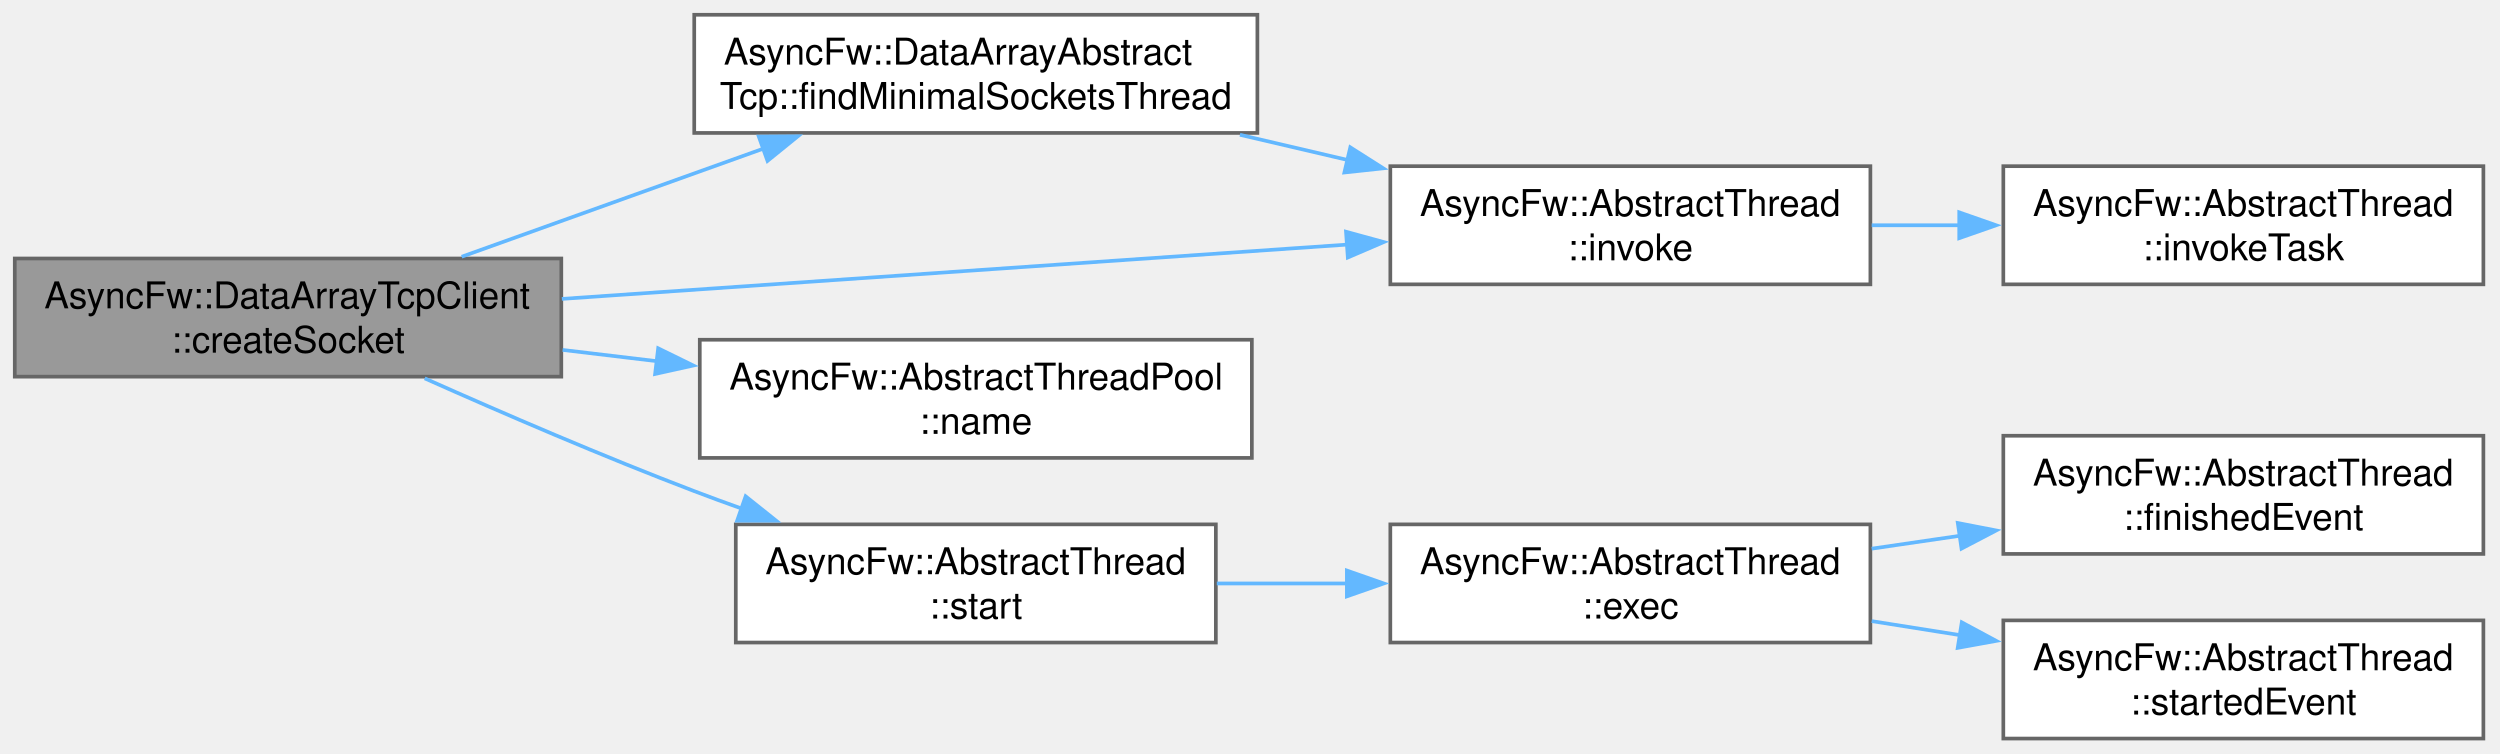
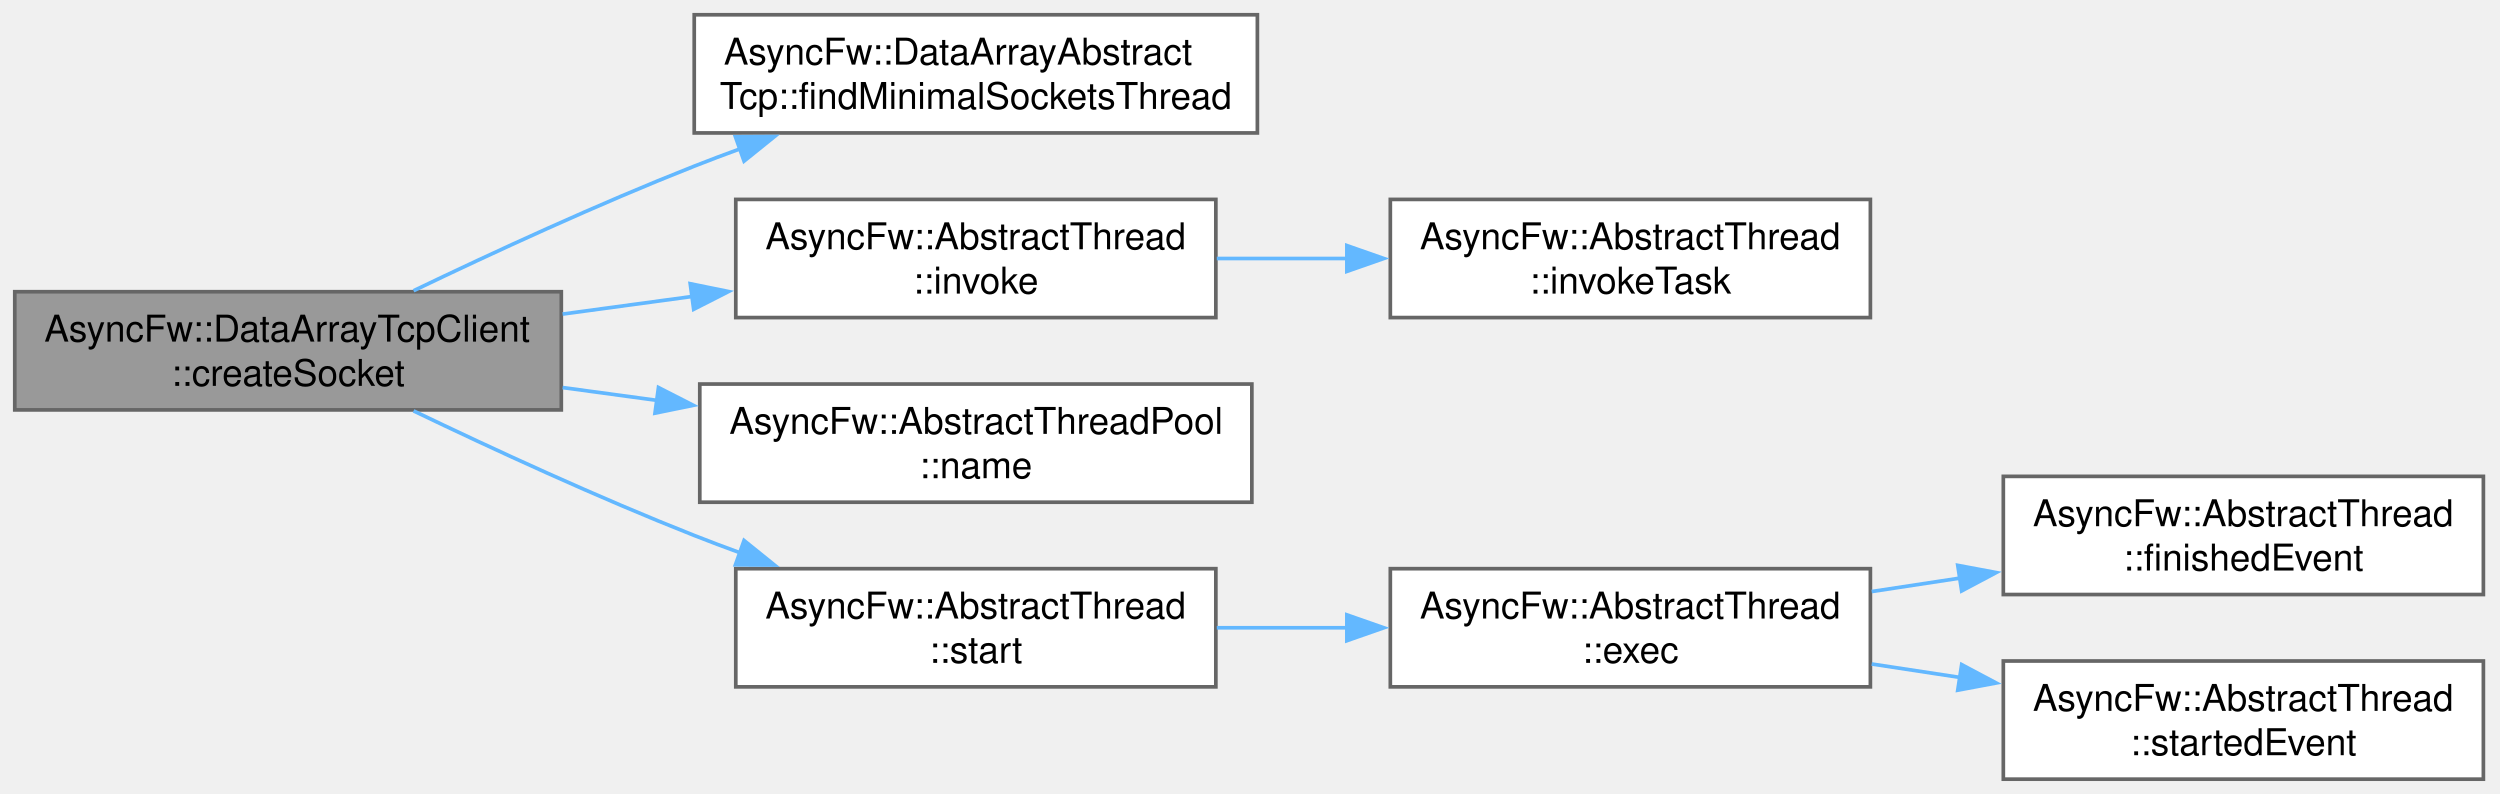
- <svg xmlns="http://www.w3.org/2000/svg" xmlns:xlink="http://www.w3.org/1999/xlink" width="677pt" height="204pt" viewBox="0.00 0.00 677.00 204.00">
-   <g id="graph0" class="graph" transform="scale(1 1) rotate(0) translate(4 200)">
+ <svg xmlns="http://www.w3.org/2000/svg" xmlns:xlink="http://www.w3.org/1999/xlink" width="677pt" height="215pt" viewBox="0.00 0.00 677.00 215.00">
+   <g id="graph0" class="graph" transform="scale(1 1) rotate(0) translate(4 211)">
    <g id="Node000001" class="node">
      <g id="a_Node000001">
        <a xlink:title="Allocates a new socket instance and associates it with a specific worker thread.">
-           <polygon fill="#999999" stroke="#666666" points="148,-130 0,-130 0,-98 148,-98 148,-130" />
-           <text xml:space="preserve" text-anchor="start" x="8" y="-116.5" font-family="Helvetica,sans-Serif" font-size="10.00">AsyncFw::DataArrayTcpClient</text>
-           <text xml:space="preserve" text-anchor="middle" x="74" y="-104.5" font-family="Helvetica,sans-Serif" font-size="10.00">::createSocket</text>
+           <polygon fill="#999999" stroke="#666666" points="148,-132 0,-132 0,-100 148,-100 148,-132" />
+           <text xml:space="preserve" text-anchor="start" x="8" y="-118.5" font-family="Helvetica,sans-Serif" font-size="10.00">AsyncFw::DataArrayTcpClient</text>
+           <text xml:space="preserve" text-anchor="middle" x="74" y="-106.5" font-family="Helvetica,sans-Serif" font-size="10.00">::createSocket</text>
        </a>
      </g>
    </g>
    <g id="Node000002" class="node">
      <g id="a_Node000002">
        <a xlink:href="classAsyncFw_1_1DataArrayAbstractTcp.html#a1d9557d91e39b12da701e6d371d71031" target="_top" xlink:title="Locates the worker thread currently hosting the lowest number of socket contexts.">
-           <polygon fill="white" stroke="#666666" points="336.5,-196 184,-196 184,-164 336.5,-164 336.5,-196" />
-           <text xml:space="preserve" text-anchor="start" x="192" y="-182.5" font-family="Helvetica,sans-Serif" font-size="10.00">AsyncFw::DataArrayAbstract</text>
-           <text xml:space="preserve" text-anchor="middle" x="260.25" y="-170.5" font-family="Helvetica,sans-Serif" font-size="10.00">Tcp::findMinimalSocketsThread</text>
+           <polygon fill="white" stroke="#666666" points="336.5,-207 184,-207 184,-175 336.5,-175 336.5,-207" />
+           <text xml:space="preserve" text-anchor="start" x="192" y="-193.5" font-family="Helvetica,sans-Serif" font-size="10.00">AsyncFw::DataArrayAbstract</text>
+           <text xml:space="preserve" text-anchor="middle" x="260.25" y="-181.5" font-family="Helvetica,sans-Serif" font-size="10.00">Tcp::findMinimalSocketsThread</text>
        </a>
      </g>
    </g>
    <g id="edge1_Node000001_Node000002" class="edge">
      <g id="a_edge1_Node000001_Node000002">
        <a xlink:title=" ">
-           <path fill="none" stroke="#63b8ff" d="M121.02,-130.48C145.84,-139.38 176.69,-150.43 202.94,-159.83" />
-           <polygon fill="#63b8ff" stroke="#63b8ff" points="201.48,-163.02 212.07,-163.1 203.84,-156.43 201.48,-163.02" />
+           <path fill="none" stroke="#63b8ff" d="M107.99,-132.27C129.4,-142.55 158.04,-155.77 184,-166 188.06,-167.6 192.27,-169.19 196.53,-170.74" />
+           <polygon fill="#63b8ff" stroke="#63b8ff" points="195.15,-173.96 205.74,-174.02 197.49,-167.37 195.15,-173.96" />
        </a>
      </g>
    </g>
    <g id="Node000003" class="node">
      <g id="a_Node000003">
        <a xlink:href="classAsyncFw_1_1AbstractThread.html#af1382b21117f049a9ab7063017d7fae6" target="_top" xlink:title="Runs a function in a managed thread.">
-           <polygon fill="white" stroke="#666666" points="502.5,-155 372.5,-155 372.5,-123 502.5,-123 502.5,-155" />
-           <text xml:space="preserve" text-anchor="start" x="380.5" y="-141.5" font-family="Helvetica,sans-Serif" font-size="10.00">AsyncFw::AbstractThread</text>
-           <text xml:space="preserve" text-anchor="middle" x="437.5" y="-129.5" font-family="Helvetica,sans-Serif" font-size="10.00">::invoke</text>
+           <polygon fill="white" stroke="#666666" points="325.25,-157 195.25,-157 195.25,-125 325.25,-125 325.25,-157" />
+           <text xml:space="preserve" text-anchor="start" x="203.25" y="-143.5" font-family="Helvetica,sans-Serif" font-size="10.00">AsyncFw::AbstractThread</text>
+           <text xml:space="preserve" text-anchor="middle" x="260.25" y="-131.5" font-family="Helvetica,sans-Serif" font-size="10.00">::invoke</text>
        </a>
      </g>
    </g>
-     <g id="edge4_Node000001_Node000003" class="edge">
-       <g id="a_edge4_Node000001_Node000003">
+     <g id="edge2_Node000001_Node000003" class="edge">
+       <g id="a_edge2_Node000001_Node000003">
        <a xlink:title=" ">
-           <path fill="none" stroke="#63b8ff" d="M148.15,-119.06C210.01,-123.34 298.31,-129.44 360.86,-133.77" />
-           <polygon fill="#63b8ff" stroke="#63b8ff" points="360.5,-137.25 370.72,-134.45 360.99,-130.27 360.5,-137.25" />
+           <path fill="none" stroke="#63b8ff" d="M148.35,-125.95C159.99,-127.53 172.04,-129.17 183.72,-130.75" />
+           <polygon fill="#63b8ff" stroke="#63b8ff" points="182.91,-134.17 193.29,-132.05 183.85,-127.24 182.91,-134.17" />
        </a>
      </g>
    </g>
    <g id="Node000005" class="node">
      <g id="a_Node000005">
        <a xlink:href="classAsyncFw_1_1AbstractThreadPool.html#ac312e723c2e0fa3e4cc18e518853bdf2" target="_top" xlink:title="Returns the identifier name of the thread pool.">
-           <polygon fill="white" stroke="#666666" points="335,-108 185.5,-108 185.5,-76 335,-76 335,-108" />
-           <text xml:space="preserve" text-anchor="start" x="193.5" y="-94.5" font-family="Helvetica,sans-Serif" font-size="10.00">AsyncFw::AbstractThreadPool</text>
-           <text xml:space="preserve" text-anchor="middle" x="260.25" y="-82.5" font-family="Helvetica,sans-Serif" font-size="10.00">::name</text>
+           <polygon fill="white" stroke="#666666" points="335,-107 185.5,-107 185.5,-75 335,-75 335,-107" />
+           <text xml:space="preserve" text-anchor="start" x="193.5" y="-93.5" font-family="Helvetica,sans-Serif" font-size="10.00">AsyncFw::AbstractThreadPool</text>
+           <text xml:space="preserve" text-anchor="middle" x="260.25" y="-81.5" font-family="Helvetica,sans-Serif" font-size="10.00">::name</text>
        </a>
      </g>
    </g>
-     <g id="edge5_Node000001_Node000005" class="edge">
-       <g id="a_edge5_Node000001_Node000005">
+     <g id="edge4_Node000001_Node000005" class="edge">
+       <g id="a_edge4_Node000001_Node000005">
        <a xlink:title=" ">
-           <path fill="none" stroke="#63b8ff" d="M148.35,-105.24C156.79,-104.23 165.46,-103.2 174.04,-102.17" />
-           <polygon fill="#63b8ff" stroke="#63b8ff" points="174.23,-105.68 183.75,-101.02 173.4,-98.73 174.23,-105.68" />
+           <path fill="none" stroke="#63b8ff" d="M148.35,-106.05C156.79,-104.9 165.46,-103.73 174.04,-102.56" />
+           <polygon fill="#63b8ff" stroke="#63b8ff" points="174.31,-106.06 183.75,-101.24 173.37,-99.12 174.31,-106.06" />
        </a>
      </g>
    </g>
    <g id="Node000006" class="node">
      <g id="a_Node000006">
        <a xlink:href="classAsyncFw_1_1AbstractThread.html#afdaccb5da7d4bee5e9ff687f761bd21f" target="_top" xlink:title="Create a managed thread and run exec().">
-           <polygon fill="white" stroke="#666666" points="325.25,-58 195.25,-58 195.25,-26 325.25,-26 325.25,-58" />
-           <text xml:space="preserve" text-anchor="start" x="203.25" y="-44.5" font-family="Helvetica,sans-Serif" font-size="10.00">AsyncFw::AbstractThread</text>
-           <text xml:space="preserve" text-anchor="middle" x="260.25" y="-32.5" font-family="Helvetica,sans-Serif" font-size="10.00">::start</text>
+           <polygon fill="white" stroke="#666666" points="325.25,-57 195.25,-57 195.25,-25 325.25,-25 325.25,-57" />
+           <text xml:space="preserve" text-anchor="start" x="203.25" y="-43.5" font-family="Helvetica,sans-Serif" font-size="10.00">AsyncFw::AbstractThread</text>
+           <text xml:space="preserve" text-anchor="middle" x="260.25" y="-31.5" font-family="Helvetica,sans-Serif" font-size="10.00">::start</text>
        </a>
      </g>
    </g>
-     <g id="edge6_Node000001_Node000006" class="edge">
-       <g id="a_edge6_Node000001_Node000006">
+     <g id="edge5_Node000001_Node000006" class="edge">
+       <g id="a_edge5_Node000001_Node000006">
        <a xlink:title=" ">
-           <path fill="none" stroke="#63b8ff" d="M111.01,-97.54C132.1,-88.14 159.35,-76.39 184,-67 188.15,-65.42 192.45,-63.84 196.8,-62.29" />
-           <polygon fill="#63b8ff" stroke="#63b8ff" points="197.92,-65.6 206.2,-58.99 195.61,-58.99 197.92,-65.6" />
-         </a>
-       </g>
-     </g>
-     <g id="edge2_Node000002_Node000003" class="edge">
-       <g id="a_edge2_Node000002_Node000003">
-         <a xlink:title=" ">
-           <path fill="none" stroke="#63b8ff" d="M331.77,-163.5C341.45,-161.24 351.41,-158.91 361.17,-156.62" />
-           <polygon fill="#63b8ff" stroke="#63b8ff" points="361.66,-160.1 370.6,-154.42 360.06,-153.29 361.66,-160.1" />
+           <path fill="none" stroke="#63b8ff" d="M107.99,-99.73C129.4,-89.45 158.04,-76.23 184,-66 188.06,-64.4 192.27,-62.81 196.53,-61.26" />
+           <polygon fill="#63b8ff" stroke="#63b8ff" points="197.49,-64.63 205.74,-57.98 195.15,-58.04 197.49,-64.63" />
        </a>
      </g>
    </g>
    <g id="Node000004" class="node">
      <g id="a_Node000004">
        <a xlink:href="classAsyncFw_1_1AbstractThread.html#abe96e6b2a1de041f0d25390a6b77e50a" target="_top" xlink:title="Runs a task in a managed thread.">
-           <polygon fill="white" stroke="#666666" points="668.5,-155 538.5,-155 538.5,-123 668.5,-123 668.5,-155" />
-           <text xml:space="preserve" text-anchor="start" x="546.5" y="-141.5" font-family="Helvetica,sans-Serif" font-size="10.00">AsyncFw::AbstractThread</text>
-           <text xml:space="preserve" text-anchor="middle" x="603.5" y="-129.5" font-family="Helvetica,sans-Serif" font-size="10.00">::invokeTask</text>
+           <polygon fill="white" stroke="#666666" points="502.5,-157 372.5,-157 372.5,-125 502.5,-125 502.5,-157" />
+           <text xml:space="preserve" text-anchor="start" x="380.5" y="-143.5" font-family="Helvetica,sans-Serif" font-size="10.00">AsyncFw::AbstractThread</text>
+           <text xml:space="preserve" text-anchor="middle" x="437.5" y="-131.5" font-family="Helvetica,sans-Serif" font-size="10.00">::invokeTask</text>
        </a>
      </g>
    </g>
    <g id="edge3_Node000003_Node000004" class="edge">
      <g id="a_edge3_Node000003_Node000004">
        <a xlink:title=" ">
-           <path fill="none" stroke="#63b8ff" d="M502.85,-139C510.71,-139 518.81,-139 526.83,-139" />
-           <polygon fill="#63b8ff" stroke="#63b8ff" points="526.56,-142.5 536.56,-139 526.56,-135.5 526.56,-142.5" />
+           <path fill="none" stroke="#63b8ff" d="M325.51,-141C337.06,-141 349.19,-141 361.02,-141" />
+           <polygon fill="#63b8ff" stroke="#63b8ff" points="360.73,-144.5 370.73,-141 360.73,-137.5 360.73,-144.5" />
        </a>
      </g>
    </g>
    <g id="Node000007" class="node">
      <g id="a_Node000007">
        <a xlink:href="classAsyncFw_1_1AbstractThread.html#a1abe0f5c637dcc6af5aff00c5291bd4f" target="_top" xlink:title="Run manage loop.">
-           <polygon fill="white" stroke="#666666" points="502.5,-58 372.5,-58 372.5,-26 502.5,-26 502.5,-58" />
-           <text xml:space="preserve" text-anchor="start" x="380.5" y="-44.5" font-family="Helvetica,sans-Serif" font-size="10.00">AsyncFw::AbstractThread</text>
-           <text xml:space="preserve" text-anchor="middle" x="437.5" y="-32.5" font-family="Helvetica,sans-Serif" font-size="10.00">::exec</text>
+           <polygon fill="white" stroke="#666666" points="502.5,-57 372.5,-57 372.5,-25 502.5,-25 502.5,-57" />
+           <text xml:space="preserve" text-anchor="start" x="380.5" y="-43.5" font-family="Helvetica,sans-Serif" font-size="10.00">AsyncFw::AbstractThread</text>
+           <text xml:space="preserve" text-anchor="middle" x="437.5" y="-31.5" font-family="Helvetica,sans-Serif" font-size="10.00">::exec</text>
        </a>
      </g>
    </g>
-     <g id="edge7_Node000006_Node000007" class="edge">
-       <g id="a_edge7_Node000006_Node000007">
+     <g id="edge6_Node000006_Node000007" class="edge">
+       <g id="a_edge6_Node000006_Node000007">
        <a xlink:title=" ">
-           <path fill="none" stroke="#63b8ff" d="M325.51,-42C337.06,-42 349.19,-42 361.02,-42" />
-           <polygon fill="#63b8ff" stroke="#63b8ff" points="360.73,-45.5 370.73,-42 360.73,-38.5 360.73,-45.5" />
+           <path fill="none" stroke="#63b8ff" d="M325.51,-41C337.06,-41 349.19,-41 361.02,-41" />
+           <polygon fill="#63b8ff" stroke="#63b8ff" points="360.73,-44.5 370.73,-41 360.73,-37.5 360.73,-44.5" />
        </a>
      </g>
    </g>
    <g id="Node000008" class="node">
      <g id="a_Node000008">
        <a xlink:href="classAsyncFw_1_1AbstractThread.html#ad43b7b79e541bd1d6cce20f0231cc64d" target="_top" xlink:title="This call from the thread when it finishes execution.">
          <polygon fill="white" stroke="#666666" points="668.5,-82 538.5,-82 538.5,-50 668.5,-50 668.5,-82" />
          <text xml:space="preserve" text-anchor="start" x="546.5" y="-68.5" font-family="Helvetica,sans-Serif" font-size="10.00">AsyncFw::AbstractThread</text>
          <text xml:space="preserve" text-anchor="middle" x="603.5" y="-56.5" font-family="Helvetica,sans-Serif" font-size="10.00">::finishedEvent</text>
        </a>
      </g>
    </g>
-     <g id="edge8_Node000007_Node000008" class="edge">
-       <g id="a_edge8_Node000007_Node000008">
+     <g id="edge7_Node000007_Node000008" class="edge">
+       <g id="a_edge7_Node000007_Node000008">
        <a xlink:title=" ">
-           <path fill="none" stroke="#63b8ff" d="M502.85,-51.42C510.71,-52.57 518.81,-53.75 526.83,-54.93" />
-           <polygon fill="#63b8ff" stroke="#63b8ff" points="526.17,-58.37 536.57,-56.35 527.18,-51.44 526.17,-58.37" />
+           <path fill="none" stroke="#63b8ff" d="M502.85,-50.81C510.71,-52.01 518.81,-53.24 526.83,-54.46" />
+           <polygon fill="#63b8ff" stroke="#63b8ff" points="526.16,-57.9 536.57,-55.95 527.22,-50.98 526.16,-57.9" />
        </a>
      </g>
    </g>
    <g id="Node000009" class="node">
      <g id="a_Node000009">
        <a xlink:href="classAsyncFw_1_1AbstractThread.html#a9b9db94ad8c90eafe1ef34a076af8498" target="_top" xlink:title="This is called from the thread when it starts executing.">
          <polygon fill="white" stroke="#666666" points="668.5,-32 538.5,-32 538.5,0 668.5,0 668.5,-32" />
          <text xml:space="preserve" text-anchor="start" x="546.5" y="-18.5" font-family="Helvetica,sans-Serif" font-size="10.00">AsyncFw::AbstractThread</text>
          <text xml:space="preserve" text-anchor="middle" x="603.5" y="-6.5" font-family="Helvetica,sans-Serif" font-size="10.00">::startedEvent</text>
        </a>
      </g>
    </g>
-     <g id="edge9_Node000007_Node000009" class="edge">
-       <g id="a_edge9_Node000007_Node000009">
+     <g id="edge8_Node000007_Node000009" class="edge">
+       <g id="a_edge8_Node000007_Node000009">
        <a xlink:title=" ">
-           <path fill="none" stroke="#63b8ff" d="M502.85,-31.8C510.71,-30.55 518.81,-29.27 526.83,-28" />
-           <polygon fill="#63b8ff" stroke="#63b8ff" points="527.25,-31.47 536.58,-26.45 526.15,-24.56 527.25,-31.47" />
+           <path fill="none" stroke="#63b8ff" d="M502.85,-31.19C510.71,-29.99 518.81,-28.76 526.83,-27.54" />
+           <polygon fill="#63b8ff" stroke="#63b8ff" points="527.22,-31.02 536.57,-26.05 526.16,-24.1 527.22,-31.02" />
        </a>
      </g>
    </g>
  </g>
</svg>
